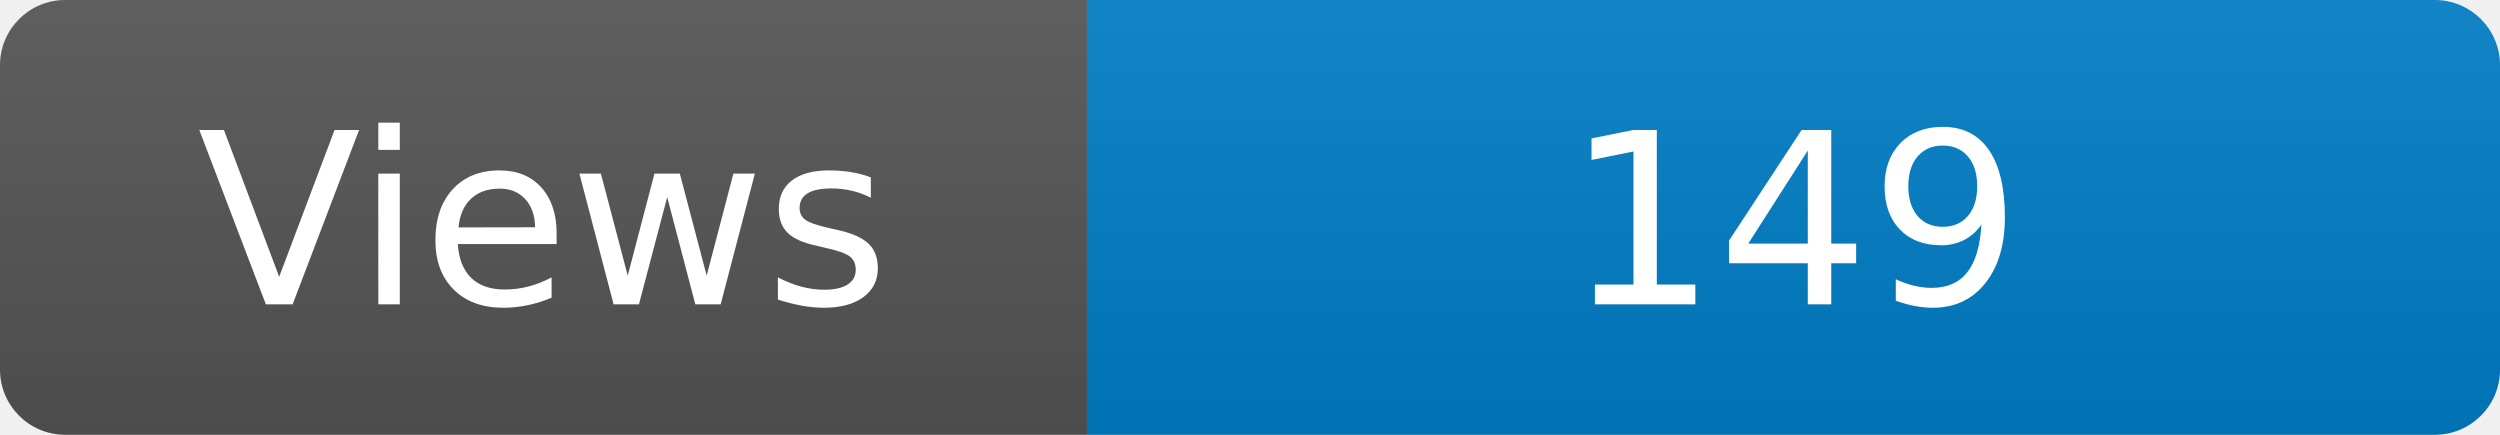
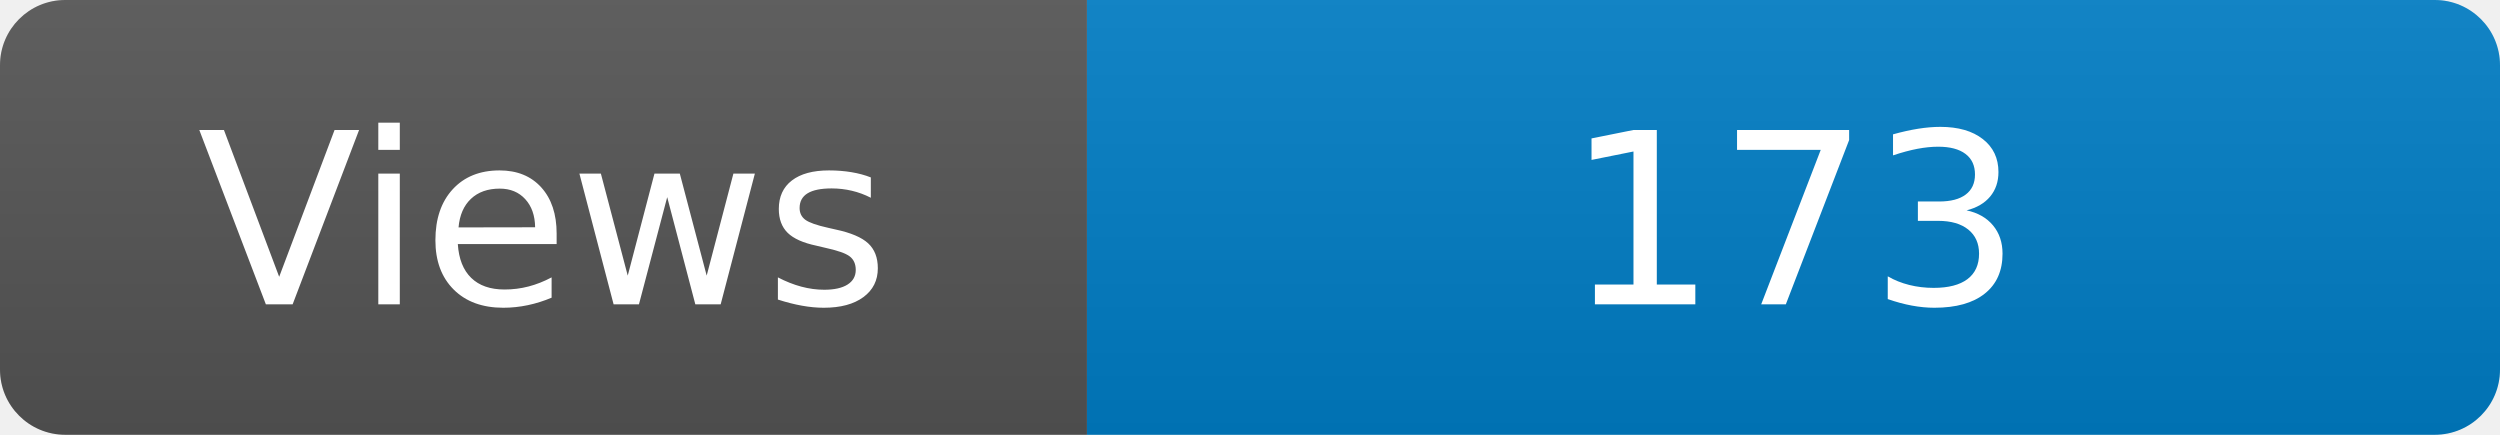
<svg xmlns="http://www.w3.org/2000/svg" width="115" height="20" role="img" aria-label="Maintained?: yes">
  <linearGradient id="s" x2="0" y2="100%">
    <stop offset="0" stop-color="#bbb" stop-opacity=".1" />
    <stop offset="1" stop-opacity=".1" />
  </linearGradient>
  <clipPath id="r">
    <rect width="115" height="20" rx="3" fill="#fff" />
  </clipPath>
  <g clip-path="url(#r)">
    <rect width="50" height="20" fill="#555" />
    <rect x="50" width="160" height="20" fill="#007ec6" />
    <rect width="115" height="20" fill="url(#s)" />
  </g>
  <g fill="#fff" text-anchor="middle" font-family="Verdana,Geneva,DejaVu Sans,sans-serif" font-size="110">
    <text x="250" y="140" transform="scale(.1)" fill="#fff">Views</text>
-     <text x="825" y="140" transform="scale(.1)" fill="#fff">149</text>
+     <text x="825" y="140" transform="scale(.1)" fill="#fff">173</text>
  </g>
</svg>
